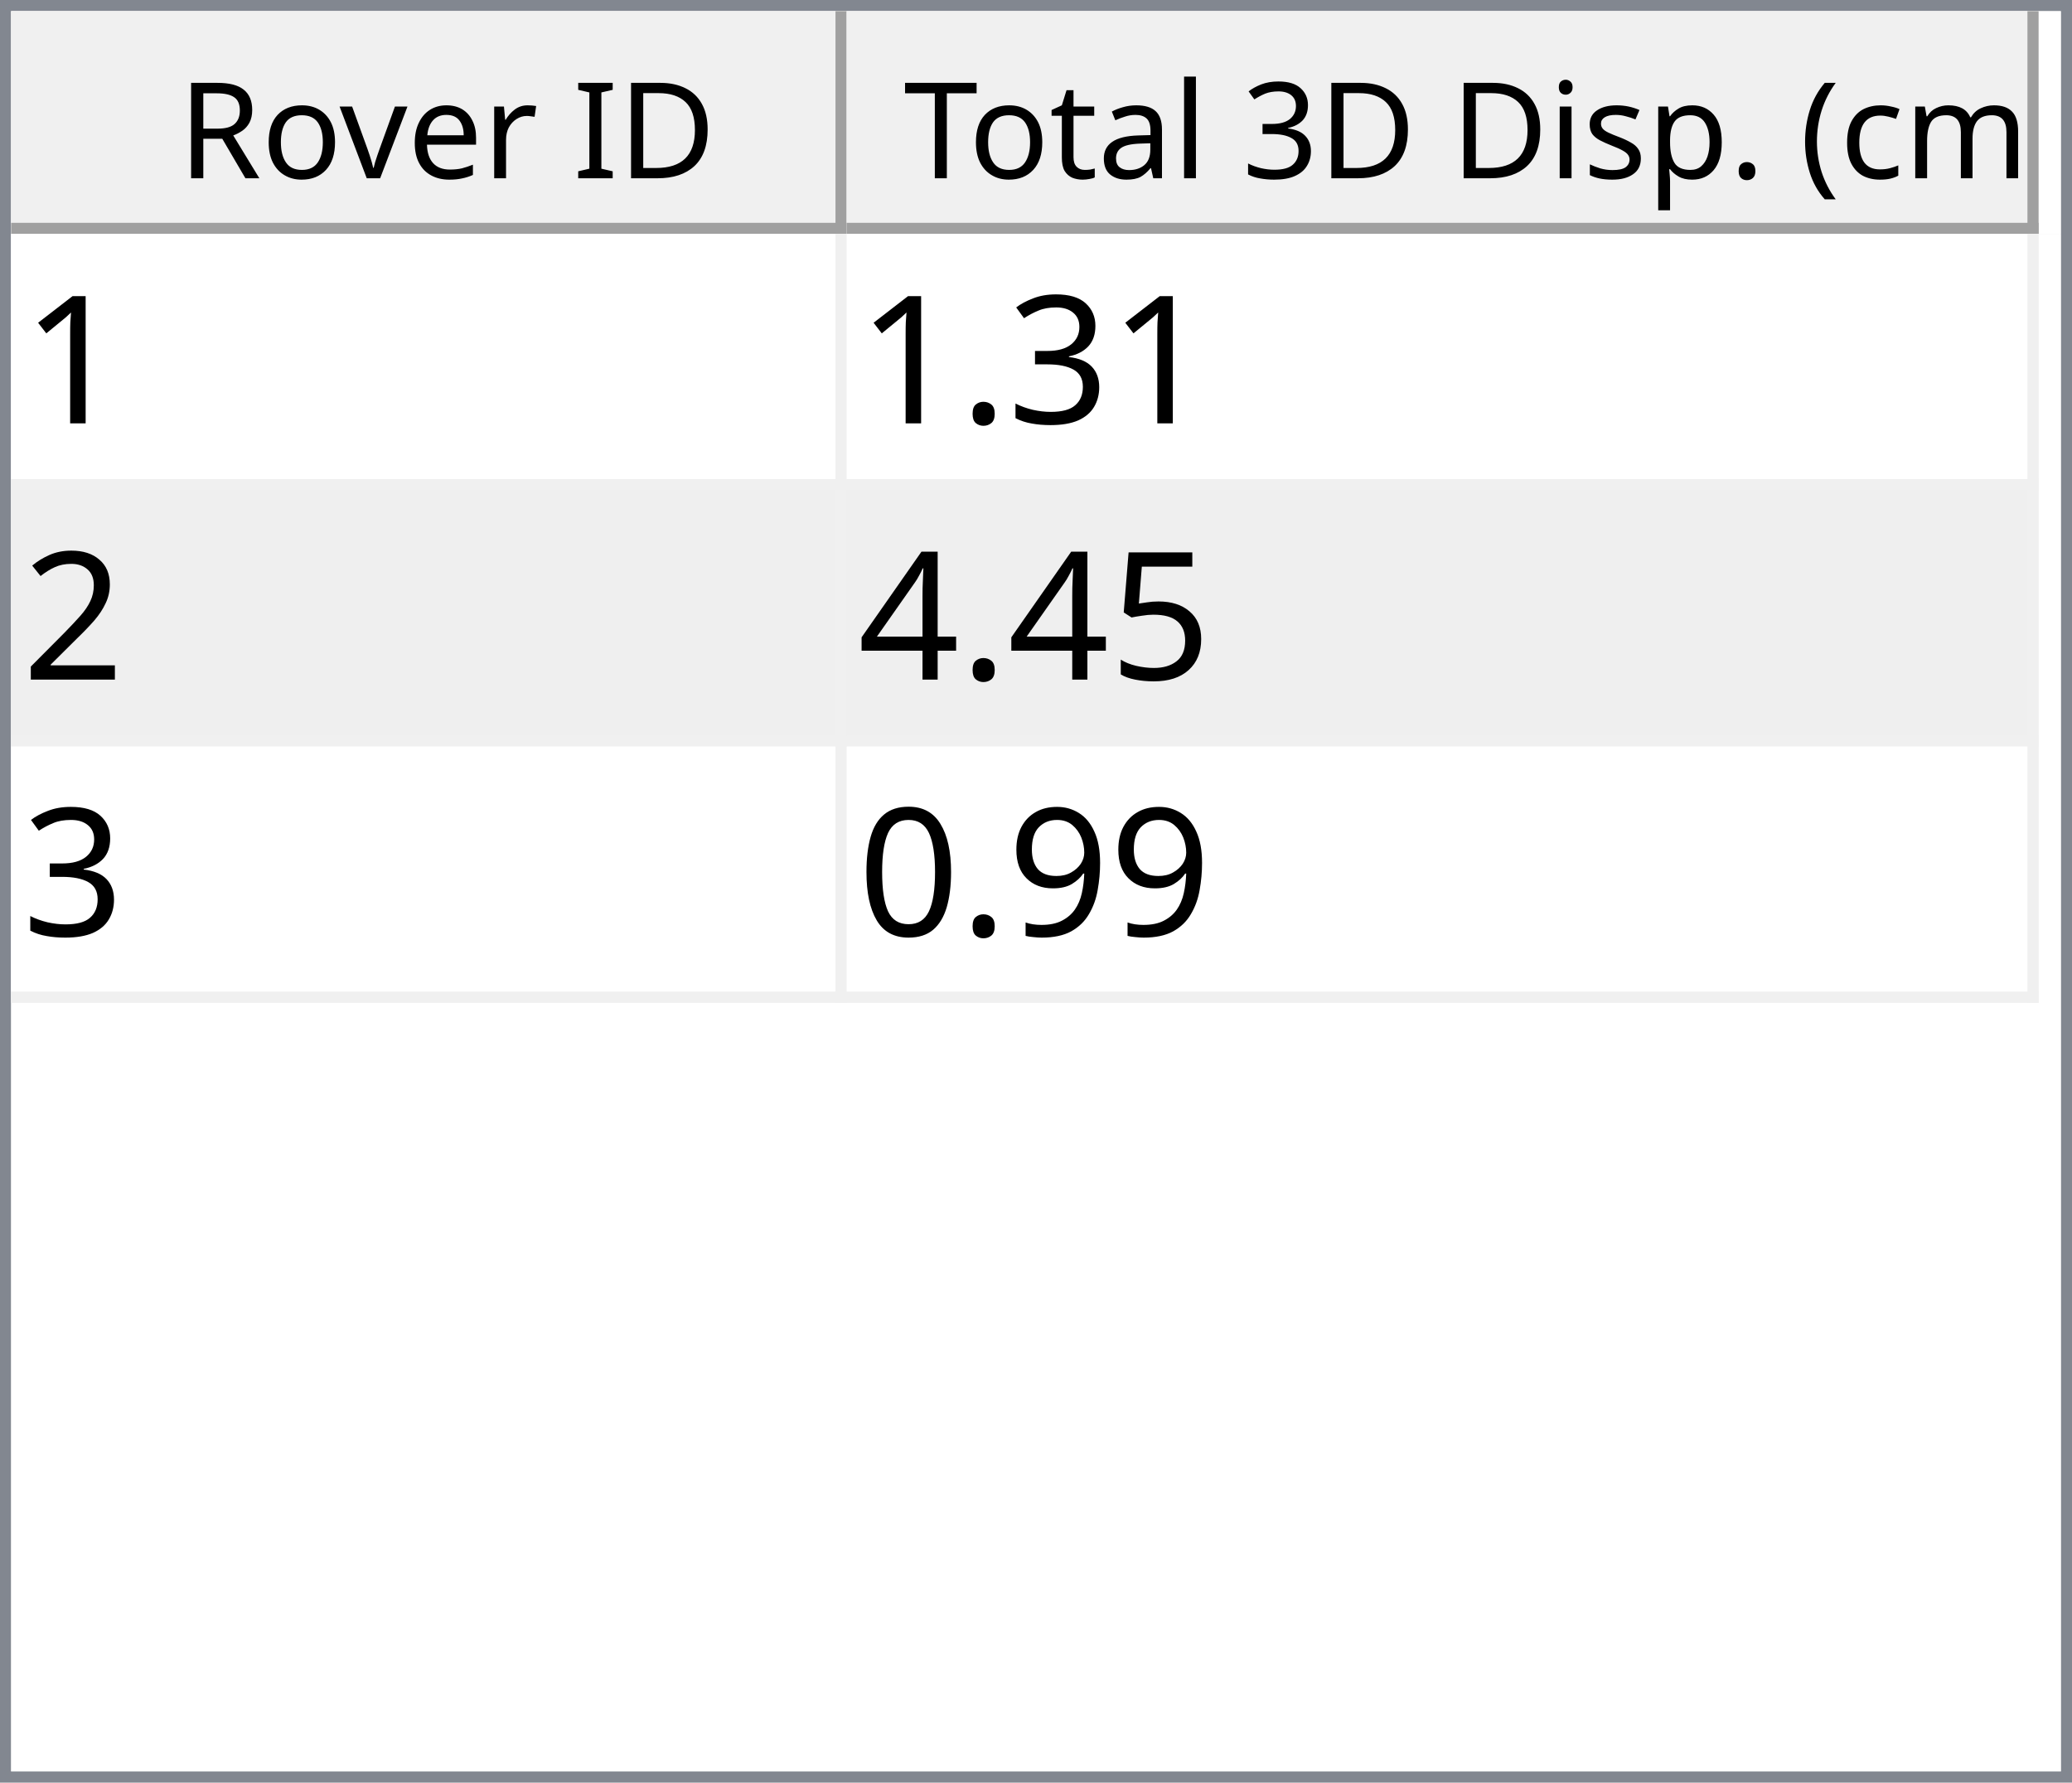
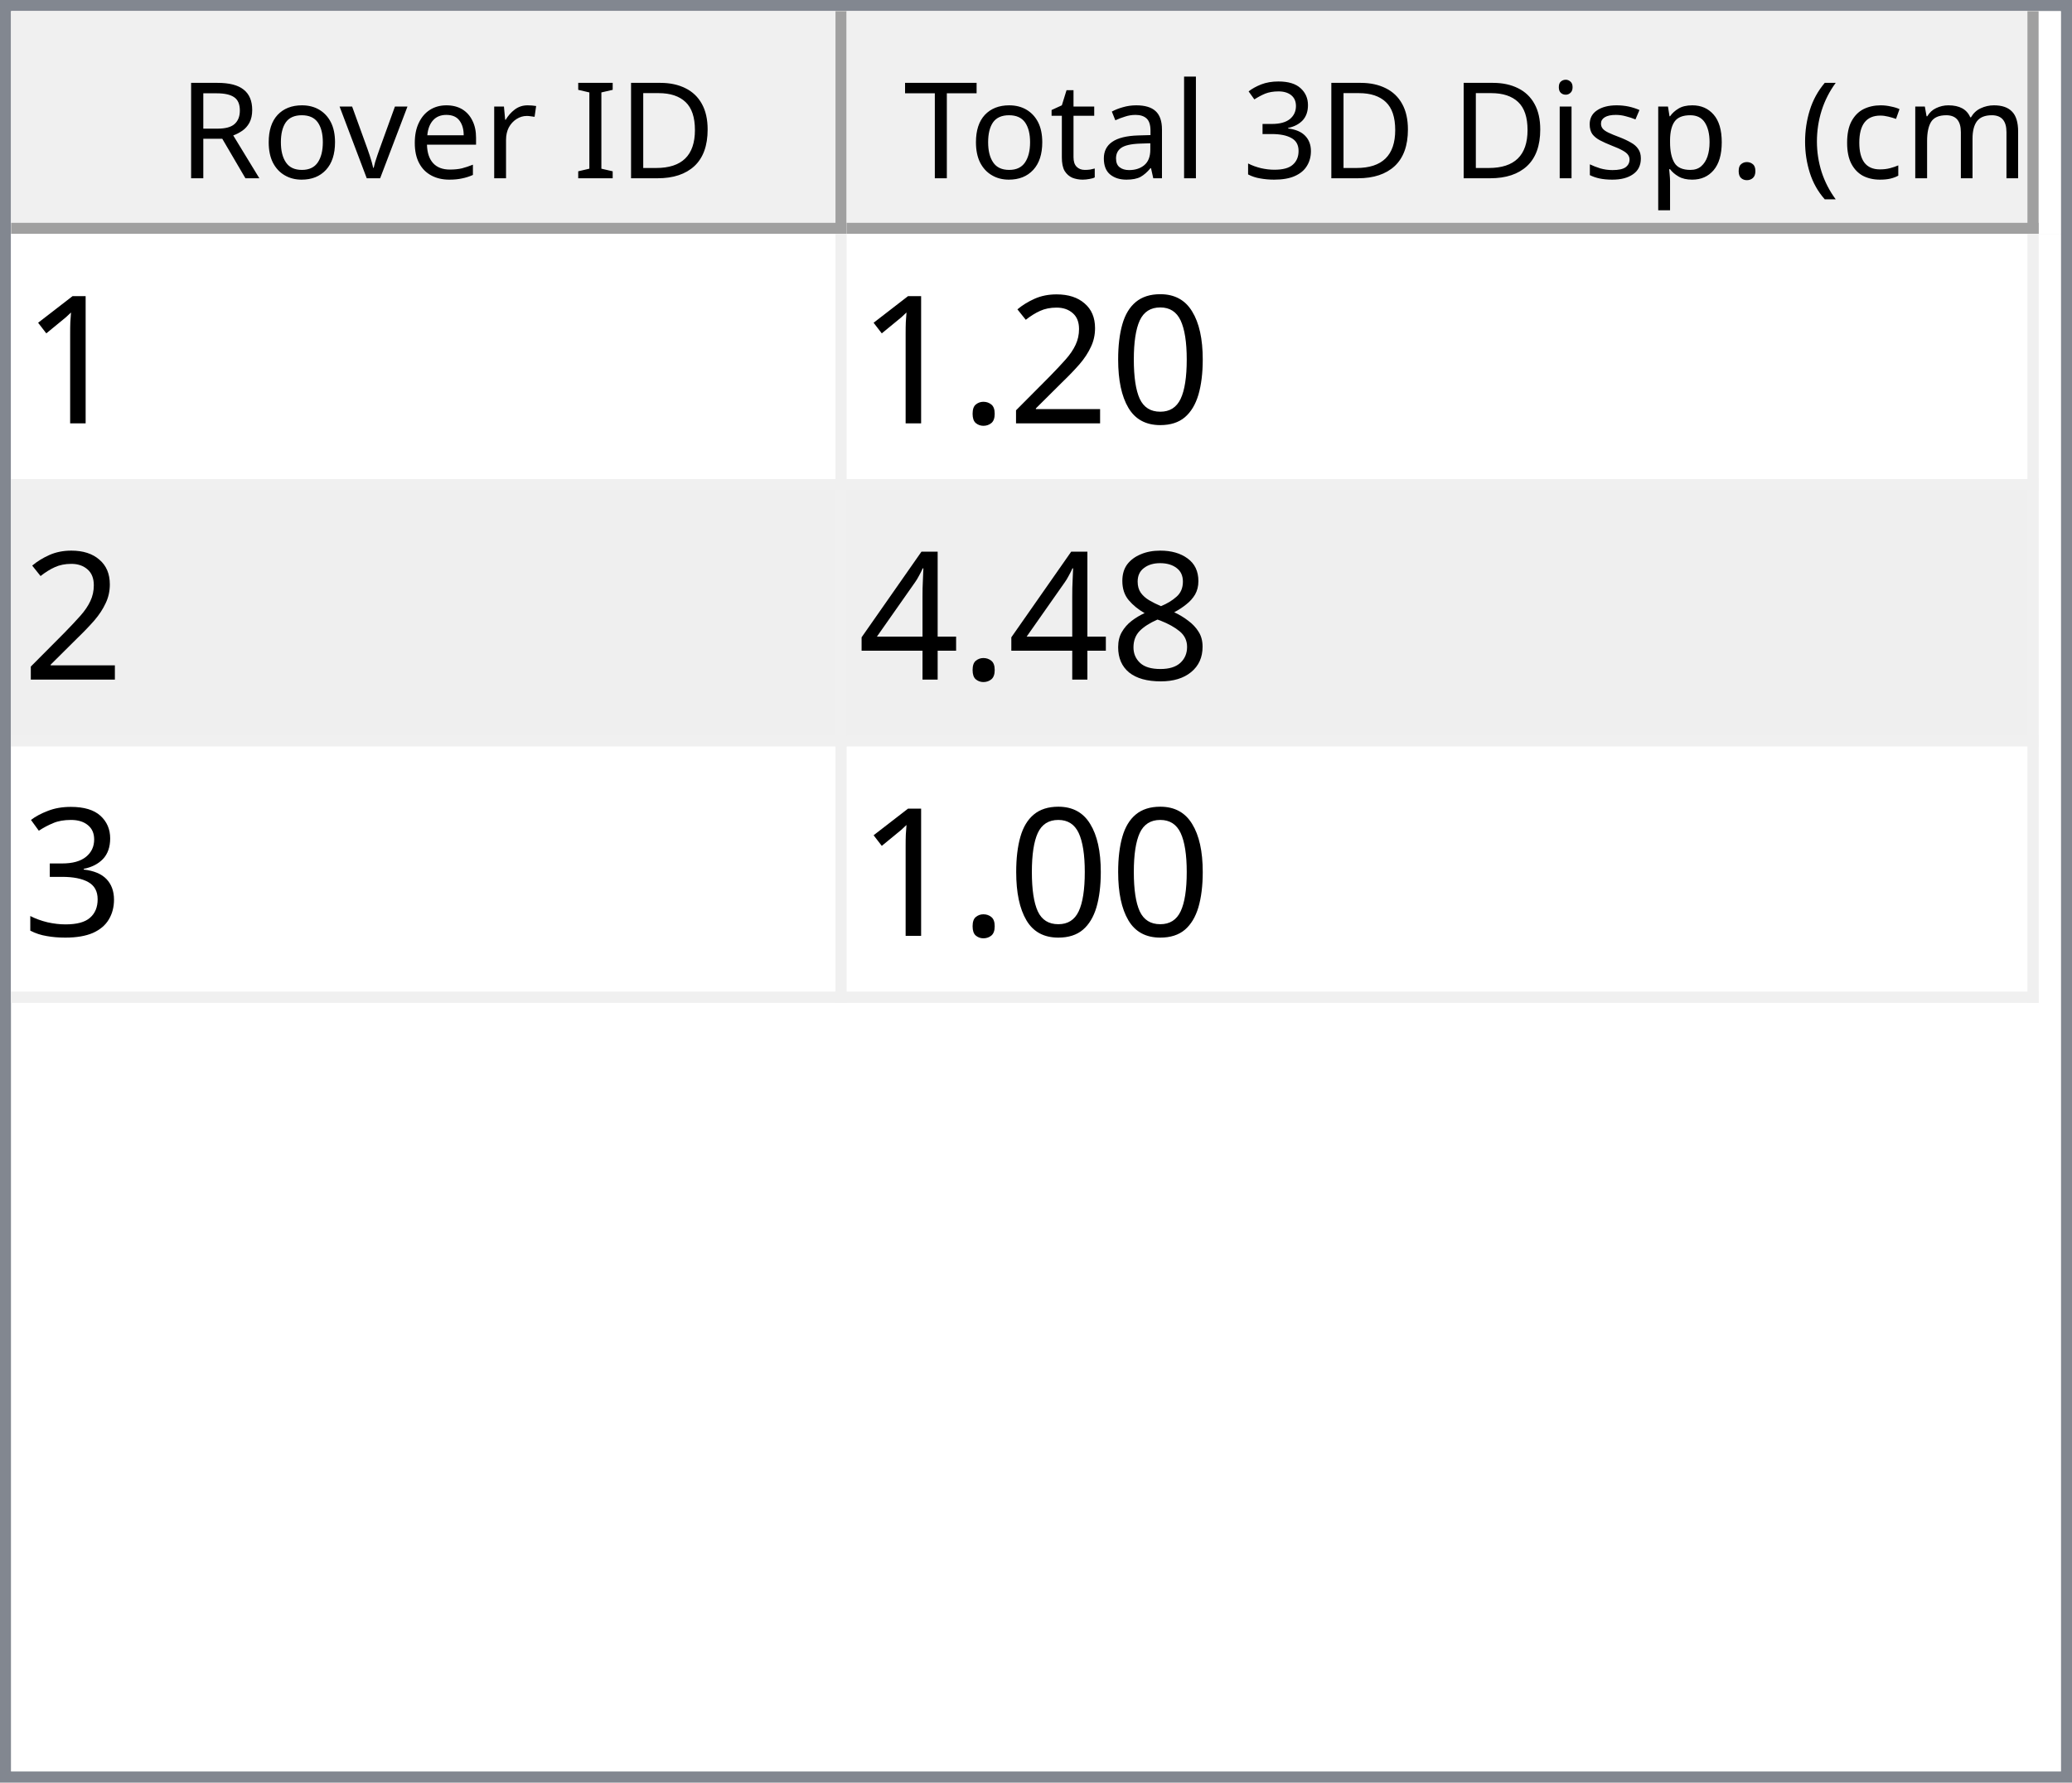
<svg xmlns="http://www.w3.org/2000/svg" style="fill-opacity:1; color-rendering:auto; color-interpolation:auto; text-rendering:auto; stroke:black; stroke-linecap:square; stroke-miterlimit:10; shape-rendering:auto; stroke-opacity:1; fill:black; stroke-dasharray:none; font-weight:normal; stroke-width:1; font-family:'Dialog'; font-style:normal; stroke-linejoin:miter; font-size:12px; stroke-dashoffset:0; image-rendering:auto;" width="186" height="160">
  <defs id="genericDefs" />
  <g>
    <defs id="defs1">
      <clipPath clipPathUnits="userSpaceOnUse" id="clipPath1">
        <path d="M0 0 L186 0 L186 160 L0 160 L0 0 Z" />
      </clipPath>
      <clipPath clipPathUnits="userSpaceOnUse" id="clipPath2">
        <path d="M0 0 L0 160 L186 160 L186 0 Z" />
      </clipPath>
      <clipPath clipPathUnits="userSpaceOnUse" id="clipPath3">
        <path d="M0 0 L0 20 L184 20 L184 0 Z" />
      </clipPath>
      <clipPath clipPathUnits="userSpaceOnUse" id="clipPath4">
        <path d="M0 0 L0 20 L75 20 L75 0 Z" />
      </clipPath>
      <clipPath clipPathUnits="userSpaceOnUse" id="clipPath5">
        <path d="M1 1 L1 19 L74 19 L74 1 Z" />
      </clipPath>
      <clipPath clipPathUnits="userSpaceOnUse" id="clipPath6">
        <path d="M0 0 L0 18 L73 18 L73 0 Z" />
      </clipPath>
      <clipPath clipPathUnits="userSpaceOnUse" id="clipPath7">
        <path d="M-0.5 -0.5 L-0.5 19.5 L74.5 19.5 L74.5 -0.5 Z" />
      </clipPath>
      <clipPath clipPathUnits="userSpaceOnUse" id="clipPath8">
        <path d="M0 0 L0 20 L107 20 L107 0 Z" />
      </clipPath>
      <clipPath clipPathUnits="userSpaceOnUse" id="clipPath9">
        <path d="M1 1 L1 19 L106 19 L106 1 Z" />
      </clipPath>
      <clipPath clipPathUnits="userSpaceOnUse" id="clipPath10">
        <path d="M0 0 L0 18 L105 18 L105 0 Z" />
      </clipPath>
      <clipPath clipPathUnits="userSpaceOnUse" id="clipPath11">
        <path d="M-0.5 -0.5 L-0.5 19.5 L106.5 19.5 L106.5 -0.5 Z" />
      </clipPath>
      <clipPath clipPathUnits="userSpaceOnUse" id="clipPath12">
        <path d="M0 0 L0 138 L184 138 L184 0 Z" />
      </clipPath>
      <clipPath clipPathUnits="userSpaceOnUse" id="clipPath13">
        <path d="M0 0 L0 69 L182 69 L182 0 Z" />
      </clipPath>
      <clipPath clipPathUnits="userSpaceOnUse" id="clipPath14">
        <path d="M-0.5 -0.5 L-0.5 68.5 L181.5 68.5 L181.5 -0.5 Z" />
      </clipPath>
      <clipPath clipPathUnits="userSpaceOnUse" id="clipPath15">
        <path d="M0 0 L0 22 L74 22 L74 0 Z" />
      </clipPath>
      <clipPath clipPathUnits="userSpaceOnUse" id="clipPath16">
        <path d="M0 0 L0 22 L106 22 L106 0 Z" />
      </clipPath>
      <font horiz-adv-x="64.551" id="font1">
        <font-face ascent="107.91" descent="25.098" units-per-em="100" style="font-style:normal; font-family:Segoe UI; font-weight:normal;" />
        <missing-glyph horiz-adv-x="64.551" d="M8.109 0 L8.109 68.266 L56.453 68.266 L56.453 0 L8.109 0 ZM15.328 7.234 L49.219 7.234 L49.219 61.031 L15.328 61.031 L15.328 7.234 Z" />
        <glyph unicode="D" horiz-adv-x="70.117" d="M9.188 0 L9.188 70.016 L28.516 70.016 Q65.531 70.016 65.531 35.891 Q65.531 19.672 55.25 9.836 Q44.969 0 27.734 0 L9.188 0 ZM17.391 62.594 L17.391 7.422 L27.828 7.422 Q41.609 7.422 49.273 14.797 Q56.938 22.172 56.938 35.688 Q56.938 62.594 28.328 62.594 L17.391 62.594 Z" />
        <glyph unicode="I" horiz-adv-x="26.611" d="M17.391 0 L9.188 0 L9.188 70.016 L17.391 70.016 L17.391 0 Z" />
        <glyph unicode=" " horiz-adv-x="27.393" d="" />
        <glyph unicode="r" horiz-adv-x="34.766" d="M34.188 41.891 Q32.078 43.5 28.125 43.5 Q23 43.5 19.555 38.672 Q16.109 33.844 16.109 25.484 L16.109 0 L8.109 0 L8.109 50 L16.109 50 L16.109 39.703 L16.312 39.703 Q18.016 44.969 21.531 47.922 Q25.047 50.875 29.391 50.875 Q32.516 50.875 34.188 50.203 L34.188 41.891 Z" />
        <glyph unicode="e" horiz-adv-x="52.295" d="M48.297 23 L12.984 23 Q13.188 14.656 17.484 10.109 Q21.781 5.562 29.297 5.562 Q37.75 5.562 44.828 11.141 L44.828 3.609 Q38.234 -1.172 27.391 -1.172 Q16.797 -1.172 10.742 5.641 Q4.688 12.453 4.688 24.812 Q4.688 36.469 11.305 43.82 Q17.922 51.172 27.734 51.172 Q37.547 51.172 42.922 44.828 Q48.297 38.484 48.297 27.203 L48.297 23 ZM40.094 29.781 Q40.047 36.719 36.75 40.578 Q33.453 44.438 27.594 44.438 Q21.922 44.438 17.969 40.383 Q14.016 36.328 13.094 29.781 L40.094 29.781 Z" />
        <glyph unicode="v" horiz-adv-x="47.9" d="M47.406 50 L27.484 0 L19.625 0 L0.688 50 L9.469 50 L22.172 13.672 Q23.578 9.672 23.922 6.688 L24.125 6.688 Q24.609 10.453 25.688 13.484 L38.969 50 L47.406 50 Z" />
        <glyph unicode="o" horiz-adv-x="58.594" d="M29 -1.172 Q17.922 -1.172 11.305 5.836 Q4.688 12.844 4.688 24.422 Q4.688 37.016 11.57 44.094 Q18.453 51.172 30.172 51.172 Q41.359 51.172 47.633 44.289 Q53.906 37.406 53.906 25.203 Q53.906 13.234 47.141 6.031 Q40.375 -1.172 29 -1.172 ZM29.594 44.438 Q21.875 44.438 17.383 39.188 Q12.891 33.938 12.891 24.703 Q12.891 15.828 17.43 10.695 Q21.969 5.562 29.594 5.562 Q37.359 5.562 41.531 10.594 Q45.703 15.625 45.703 24.906 Q45.703 34.281 41.531 39.359 Q37.359 44.438 29.594 44.438 Z" />
        <glyph unicode="R" horiz-adv-x="59.814" d="M59.375 0 L49.609 0 L37.891 19.625 Q36.281 22.359 34.766 24.289 Q33.25 26.219 31.664 27.438 Q30.078 28.656 28.25 29.219 Q26.422 29.781 24.125 29.781 L17.391 29.781 L17.391 0 L9.188 0 L9.188 70.016 L30.078 70.016 Q34.672 70.016 38.555 68.867 Q42.438 67.719 45.289 65.375 Q48.141 63.031 49.758 59.547 Q51.375 56.062 51.375 51.375 Q51.375 47.703 50.273 44.656 Q49.172 41.609 47.148 39.211 Q45.125 36.812 42.266 35.133 Q39.406 33.453 35.844 32.516 L35.844 32.328 Q37.594 31.547 38.891 30.547 Q40.188 29.547 41.359 28.18 Q42.531 26.812 43.68 25.078 Q44.828 23.344 46.234 21.047 L59.375 0 ZM17.391 62.594 L17.391 37.203 L28.516 37.203 Q31.594 37.203 34.203 38.133 Q36.812 39.062 38.719 40.797 Q40.625 42.531 41.703 45.047 Q42.781 47.562 42.781 50.688 Q42.781 56.297 39.141 59.445 Q35.5 62.594 28.609 62.594 L17.391 62.594 Z" />
        <glyph unicode=")" horiz-adv-x="30.176" d="M8.297 -15.922 L1.172 -15.922 Q16.406 2.344 16.406 26.812 Q16.406 51.469 1.078 70.016 L8.297 70.016 Q23.531 52.156 23.531 26.703 Q23.531 1.375 8.297 -15.922 Z" />
        <glyph unicode="m" horiz-adv-x="86.133" d="M79.109 0 L71.094 0 L71.094 28.719 Q71.094 37.016 68.531 40.727 Q65.969 44.438 59.906 44.438 Q54.781 44.438 51.195 39.75 Q47.609 35.062 47.609 28.516 L47.609 0 L39.594 0 L39.594 29.688 Q39.594 44.438 28.219 44.438 Q22.953 44.438 19.531 40.016 Q16.109 35.594 16.109 28.516 L16.109 0 L8.109 0 L8.109 50 L16.109 50 L16.109 42.094 L16.312 42.094 Q21.625 51.172 31.844 51.172 Q36.969 51.172 40.773 48.312 Q44.578 45.453 46 40.828 Q51.562 51.172 62.594 51.172 Q79.109 51.172 79.109 30.812 L79.109 0 Z" />
        <glyph unicode="c" horiz-adv-x="46.191" d="M42.188 2.297 Q36.422 -1.172 28.516 -1.172 Q17.828 -1.172 11.258 5.789 Q4.688 12.75 4.688 23.828 Q4.688 36.188 11.766 43.68 Q18.844 51.172 30.672 51.172 Q37.25 51.172 42.281 48.734 L42.281 40.531 Q36.719 44.438 30.375 44.438 Q22.703 44.438 17.797 38.945 Q12.891 33.453 12.891 24.516 Q12.891 15.719 17.508 10.641 Q22.125 5.562 29.891 5.562 Q36.422 5.562 42.188 9.906 L42.188 2.297 Z" />
        <glyph unicode="(" horiz-adv-x="30.176" d="M29.109 -15.922 L21.969 -15.922 Q6.844 1.375 6.844 26.703 Q6.844 52.156 21.969 70.016 L29.203 70.016 Q13.875 51.469 13.875 26.812 Q13.875 2.344 29.109 -15.922 Z" />
        <glyph unicode="." horiz-adv-x="21.68" d="M10.891 -1.078 Q8.641 -1.078 7.055 0.539 Q5.469 2.156 5.469 4.391 Q5.469 6.641 7.055 8.273 Q8.641 9.906 10.891 9.906 Q13.188 9.906 14.797 8.273 Q16.406 6.641 16.406 4.391 Q16.406 2.156 14.797 0.539 Q13.188 -1.078 10.891 -1.078 Z" />
        <glyph unicode="p" horiz-adv-x="58.789" d="M16.312 7.234 L16.109 7.234 L16.109 -23 L8.109 -23 L8.109 50 L16.109 50 L16.109 41.219 L16.312 41.219 Q22.219 51.172 33.594 51.172 Q43.266 51.172 48.688 44.461 Q54.109 37.75 54.109 26.469 Q54.109 13.922 48 6.375 Q41.891 -1.172 31.297 -1.172 Q21.578 -1.172 16.312 7.234 ZM16.109 27.391 L16.109 20.406 Q16.109 14.203 20.141 9.883 Q24.172 5.562 30.375 5.562 Q37.641 5.562 41.773 11.133 Q45.906 16.703 45.906 26.609 Q45.906 34.969 42.047 39.703 Q38.188 44.438 31.594 44.438 Q24.609 44.438 20.359 39.578 Q16.109 34.719 16.109 27.391 Z" />
        <glyph unicode="s" horiz-adv-x="42.432" d="M5.078 1.812 L5.078 10.406 Q11.625 5.562 19.484 5.562 Q30.031 5.562 30.031 12.594 Q30.031 14.594 29.125 15.992 Q28.219 17.391 26.68 18.461 Q25.141 19.531 23.07 20.383 Q21 21.234 18.609 22.172 Q15.281 23.484 12.766 24.828 Q10.25 26.172 8.57 27.859 Q6.891 29.547 6.031 31.695 Q5.172 33.844 5.172 36.719 Q5.172 40.234 6.789 42.945 Q8.406 45.656 11.086 47.484 Q13.766 49.312 17.211 50.242 Q20.656 51.172 24.312 51.172 Q30.812 51.172 35.938 48.922 L35.938 40.828 Q30.422 44.438 23.25 44.438 Q21 44.438 19.195 43.922 Q17.391 43.406 16.094 42.477 Q14.797 41.547 14.086 40.258 Q13.375 38.969 13.375 37.406 Q13.375 35.453 14.086 34.133 Q14.797 32.812 16.164 31.789 Q17.531 30.766 19.484 29.938 Q21.438 29.109 23.922 28.125 Q27.25 26.859 29.883 25.516 Q32.516 24.172 34.375 22.484 Q36.234 20.797 37.234 18.602 Q38.234 16.406 38.234 13.375 Q38.234 9.672 36.602 6.938 Q34.969 4.203 32.234 2.398 Q29.5 0.594 25.93 -0.289 Q22.359 -1.172 18.453 -1.172 Q10.75 -1.172 5.078 1.812 Z" />
        <glyph unicode="i" horiz-adv-x="24.219" d="M12.203 62.703 Q10.062 62.703 8.547 64.164 Q7.031 65.625 7.031 67.875 Q7.031 70.125 8.547 71.609 Q10.062 73.094 12.203 73.094 Q14.406 73.094 15.945 71.609 Q17.484 70.125 17.484 67.875 Q17.484 65.719 15.945 64.211 Q14.406 62.703 12.203 62.703 ZM16.109 0 L8.109 0 L8.109 50 L16.109 50 L16.109 0 Z" />
        <glyph unicode="3" horiz-adv-x="53.906" d="M46.531 19.828 Q46.531 15.094 44.75 11.211 Q42.969 7.328 39.719 4.57 Q36.469 1.812 31.93 0.297 Q27.391 -1.219 21.922 -1.219 Q11.922 -1.219 6 2.594 L6 11.188 Q13.094 5.609 22.219 5.609 Q25.875 5.609 28.828 6.539 Q31.781 7.469 33.906 9.227 Q36.031 10.984 37.18 13.477 Q38.328 15.969 38.328 19.094 Q38.328 32.812 18.797 32.812 L12.984 32.812 L12.984 39.594 L18.5 39.594 Q35.797 39.594 35.797 52.484 Q35.797 64.406 22.609 64.406 Q15.188 64.406 8.688 59.422 L8.688 67.188 Q15.375 71.188 24.609 71.188 Q29 71.188 32.57 69.969 Q36.141 68.75 38.68 66.555 Q41.219 64.359 42.609 61.281 Q44 58.203 44 54.5 Q44 40.672 30.031 36.719 L30.031 36.531 Q33.594 36.141 36.625 34.797 Q39.656 33.453 41.852 31.305 Q44.047 29.156 45.289 26.25 Q46.531 23.344 46.531 19.828 Z" />
        <glyph unicode="l" horiz-adv-x="24.219" d="M16.109 0 L8.109 0 L8.109 74.031 L16.109 74.031 L16.109 0 Z" />
        <glyph unicode="a" horiz-adv-x="50.879" d="M43.891 0 L35.891 0 L35.891 7.812 L35.688 7.812 Q30.469 -1.172 20.312 -1.172 Q12.844 -1.172 8.617 2.781 Q4.391 6.734 4.391 13.281 Q4.391 27.297 20.906 29.594 L35.891 31.688 Q35.891 44.438 25.594 44.438 Q16.547 44.438 9.281 38.281 L9.281 46.484 Q16.656 51.172 26.266 51.172 Q43.891 51.172 43.891 32.516 L43.891 0 ZM35.891 25.297 L23.828 23.641 Q18.266 22.859 15.43 20.875 Q12.594 18.891 12.594 13.875 Q12.594 10.203 15.211 7.883 Q17.828 5.562 22.172 5.562 Q28.125 5.562 32.008 9.742 Q35.891 13.922 35.891 20.312 L35.891 25.297 Z" />
        <glyph unicode="t" horiz-adv-x="33.887" d="M31.297 0.484 Q28.469 -1.078 23.828 -1.078 Q10.688 -1.078 10.688 13.578 L10.688 43.172 L2.094 43.172 L2.094 50 L10.688 50 L10.688 62.203 L18.703 64.797 L18.703 50 L31.297 50 L31.297 43.172 L18.703 43.172 L18.703 14.984 Q18.703 9.969 20.414 7.82 Q22.125 5.672 26.078 5.672 Q29.109 5.672 31.297 7.328 L31.297 0.484 Z" />
        <glyph unicode="T" horiz-adv-x="52.393" d="M50.594 62.594 L30.375 62.594 L30.375 0 L22.172 0 L22.172 62.594 L2 62.594 L2 70.016 L50.594 70.016 L50.594 62.594 Z" />
      </font>
      <font horiz-adv-x="75.0" id="font2">
        <font-face ascent="100.537" descent="21.973" units-per-em="100" style="font-style:normal; font-family:sans-serif; font-weight:normal;" />
        <missing-glyph horiz-adv-x="75.0" d="M12.5 0 L12.5 62.5 L62.5 62.5 L62.5 0 L12.5 0 ZM14.062 1.562 L60.938 1.562 L60.938 60.938 L14.062 60.938 L14.062 1.562 Z" />
        <glyph unicode="1" horiz-adv-x="55.615" d="M37.25 0 L28.469 0 L28.469 56 Q25.297 52.984 20.141 49.953 Q14.984 46.922 10.891 45.406 L10.891 53.906 Q18.266 57.375 23.781 62.305 Q29.297 67.234 31.594 71.875 L37.25 71.875 L37.25 0 Z" />
+         <glyph unicode="0" horiz-adv-x="55.615" d="M4.156 35.297 Q4.156 48 6.766 55.742 Q9.375 63.484 14.523 67.68 Q19.672 71.875 27.484 71.875 Q33.25 71.875 37.594 69.555 Q41.938 67.234 44.773 62.867 Q47.609 58.5 49.219 52.227 Q50.828 45.953 50.828 35.297 Q50.828 22.703 48.242 14.969 Q45.656 7.234 40.508 3.008 Q35.359 -1.219 27.484 -1.219 Q17.141 -1.219 11.234 6.203 Q4.156 15.141 4.156 35.297 ZM13.188 35.297 Q13.188 17.672 17.312 11.836 Q21.438 6 27.484 6 Q33.547 6 37.672 11.859 Q41.797 17.719 41.797 35.297 Q41.797 52.984 37.672 58.789 Q33.547 64.594 27.391 64.594 Q21.344 64.594 17.719 59.469 Q13.188 52.938 13.188 35.297 Z" />
+         <glyph unicode="2" horiz-adv-x="55.615" d="M50.344 8.453 L50.344 0 L3.031 0 Q2.938 3.172 4.047 6.109 Q5.859 10.938 9.836 15.625 Q13.812 20.312 21.344 26.469 Q33.016 36.031 37.117 41.625 Q41.219 47.219 41.219 52.203 Q41.219 57.422 37.477 61.008 Q33.734 64.594 27.734 64.594 Q21.391 64.594 17.578 60.789 Q13.766 56.984 13.719 50.25 L4.688 51.172 Q5.609 61.281 11.664 66.578 Q17.719 71.875 27.938 71.875 Q38.234 71.875 44.242 66.164 Q50.25 60.453 50.25 52 Q50.25 47.703 48.492 43.555 Q46.734 39.406 42.656 34.812 Q38.578 30.219 29.109 22.219 Q21.188 15.578 18.945 13.211 Q16.703 10.844 15.234 8.453 L50.344 8.453 Z" />
+         <glyph unicode="." horiz-adv-x="27.783" d="M9.078 0 L9.078 10.016 L19.094 10.016 L19.094 0 L9.078 0 Z" />
+         <glyph unicode="8" horiz-adv-x="55.615" d="M17.672 38.812 Q12.203 40.828 9.57 44.539 Q6.938 48.25 6.938 53.422 Q6.938 61.234 12.555 66.555 Q18.172 71.875 27.484 71.875 Q36.859 71.875 42.578 66.43 Q48.297 60.984 48.297 53.172 Q48.297 48.188 45.68 44.508 Q43.062 40.828 37.75 38.812 Q44.344 36.672 47.781 31.883 Q51.219 27.094 51.219 20.453 Q51.219 11.281 44.727 5.031 Q38.234 -1.219 27.641 -1.219 Q17.047 -1.219 10.547 5.055 Q4.047 11.328 4.047 20.703 Q4.047 27.688 7.594 32.398 Q11.141 37.109 17.672 38.812 ZM15.922 53.719 Q15.922 48.641 19.195 45.414 Q22.469 42.188 27.688 42.188 Q32.766 42.188 36.016 45.383 Q39.266 48.578 39.266 53.219 Q39.266 58.062 35.914 61.359 Q32.562 64.656 27.594 64.656 Q22.562 64.656 19.242 61.43 Q15.922 58.203 15.922 53.719 ZM13.094 20.656 Q13.094 16.891 14.875 13.375 Q16.656 9.859 20.172 7.93 Q23.688 6 27.734 6 Q34.031 6 38.133 10.055 Q42.234 14.109 42.234 20.359 Q42.234 26.703 38.016 30.859 Q33.797 35.016 27.438 35.016 Q21.234 35.016 17.164 30.914 Q13.094 26.812 13.094 20.656 Z" />
+         <glyph unicode="4" horiz-adv-x="55.615" d="M32.328 0 L32.328 17.141 L1.266 17.141 L1.266 25.203 L33.938 71.578 L41.109 71.578 L41.109 25.203 L50.781 25.203 L50.781 17.141 L41.109 17.141 L41.109 0 L32.328 0 ZM32.328 25.203 L32.328 57.469 L9.906 25.203 L32.328 25.203 Z" />
        <glyph unicode="3" horiz-adv-x="55.615" d="M4.203 18.891 L12.984 20.062 Q14.5 12.594 18.141 9.297 Q21.781 6 27 6 Q33.203 6 37.477 10.297 Q41.75 14.594 41.75 20.953 Q41.75 27 37.797 30.93 Q33.844 34.859 27.734 34.859 Q25.25 34.859 21.531 33.891 L22.516 41.609 Q23.391 41.5 23.922 41.5 Q29.547 41.5 34.039 44.43 Q38.531 47.359 38.531 53.469 Q38.531 58.297 35.258 61.477 Q31.984 64.656 26.812 64.656 Q21.688 64.656 18.266 61.43 Q14.844 58.203 13.875 51.766 L5.078 53.328 Q6.688 62.156 12.398 67.016 Q18.109 71.875 26.609 71.875 Q32.469 71.875 37.398 69.359 Q42.328 66.844 44.945 62.5 Q47.562 58.156 47.562 53.266 Q47.562 48.641 45.07 44.828 Q42.578 41.016 37.703 38.766 Q44.047 37.312 47.562 32.695 Q51.078 28.078 51.078 21.141 Q51.078 11.766 44.242 5.25 Q37.406 -1.266 26.953 -1.266 Q17.531 -1.266 11.305 4.352 Q5.078 9.969 4.203 18.891 Z" />
-         <glyph unicode="." horiz-adv-x="27.783" d="M9.078 0 L9.078 10.016 L19.094 10.016 L19.094 0 L9.078 0 Z" />
-         <glyph unicode="2" horiz-adv-x="55.615" d="M50.344 8.453 L50.344 0 L3.031 0 Q2.938 3.172 4.047 6.109 Q5.859 10.938 9.836 15.625 Q13.812 20.312 21.344 26.469 Q33.016 36.031 37.117 41.625 Q41.219 47.219 41.219 52.203 Q41.219 57.422 37.477 61.008 Q33.734 64.594 27.734 64.594 Q21.391 64.594 17.578 60.789 Q13.766 56.984 13.719 50.25 L4.688 51.172 Q5.609 61.281 11.664 66.578 Q17.719 71.875 27.938 71.875 Q38.234 71.875 44.242 66.164 Q50.25 60.453 50.25 52 Q50.25 47.703 48.492 43.555 Q46.734 39.406 42.656 34.812 Q38.578 30.219 29.109 22.219 Q21.188 15.578 18.945 13.211 Q16.703 10.844 15.234 8.453 L50.344 8.453 Z" />
-         <glyph unicode="5" horiz-adv-x="55.615" d="M4.156 18.75 L13.375 19.531 Q14.406 12.797 18.141 9.398 Q21.875 6 27.156 6 Q33.5 6 37.891 10.789 Q42.281 15.578 42.281 23.484 Q42.281 31 38.062 35.352 Q33.844 39.703 27 39.703 Q22.75 39.703 19.336 37.773 Q15.922 35.844 13.969 32.766 L5.719 33.844 L12.641 70.609 L48.25 70.609 L48.25 62.203 L19.672 62.203 L15.828 42.969 Q22.266 47.469 29.344 47.469 Q38.719 47.469 45.164 40.969 Q51.609 34.469 51.609 24.266 Q51.609 14.547 45.953 7.469 Q39.062 -1.219 27.156 -1.219 Q17.391 -1.219 11.211 4.25 Q5.031 9.719 4.156 18.75 Z" />
-         <glyph unicode="4" horiz-adv-x="55.615" d="M32.328 0 L32.328 17.141 L1.266 17.141 L1.266 25.203 L33.938 71.578 L41.109 71.578 L41.109 25.203 L50.781 25.203 L50.781 17.141 L41.109 17.141 L41.109 0 L32.328 0 ZM32.328 25.203 L32.328 57.469 L9.906 25.203 L32.328 25.203 Z" />
-         <glyph unicode="9" horiz-adv-x="55.615" d="M5.469 16.547 L13.922 17.328 Q14.984 11.375 18.016 8.688 Q21.047 6 25.781 6 Q29.828 6 32.883 7.859 Q35.938 9.719 37.891 12.82 Q39.844 15.922 41.164 21.195 Q42.484 26.469 42.484 31.938 Q42.484 32.516 42.438 33.688 Q39.797 29.5 35.234 26.883 Q30.672 24.266 25.344 24.266 Q16.453 24.266 10.305 30.711 Q4.156 37.156 4.156 47.703 Q4.156 58.594 10.578 65.234 Q17 71.875 26.656 71.875 Q33.641 71.875 39.43 68.117 Q45.219 64.359 48.219 57.398 Q51.219 50.438 51.219 37.25 Q51.219 23.531 48.242 15.406 Q45.266 7.281 39.383 3.031 Q33.5 -1.219 25.594 -1.219 Q17.188 -1.219 11.867 3.445 Q6.547 8.109 5.469 16.547 ZM41.453 48.141 Q41.453 55.719 37.43 60.156 Q33.406 64.594 27.734 64.594 Q21.875 64.594 17.531 59.812 Q13.188 55.031 13.188 47.406 Q13.188 40.578 17.312 36.305 Q21.438 32.031 27.484 32.031 Q33.594 32.031 37.523 36.305 Q41.453 40.578 41.453 48.141 Z" />
-         <glyph unicode="0" horiz-adv-x="55.615" d="M4.156 35.297 Q4.156 48 6.766 55.742 Q9.375 63.484 14.523 67.68 Q19.672 71.875 27.484 71.875 Q33.25 71.875 37.594 69.555 Q41.938 67.234 44.773 62.867 Q47.609 58.5 49.219 52.227 Q50.828 45.953 50.828 35.297 Q50.828 22.703 48.242 14.969 Q45.656 7.234 40.508 3.008 Q35.359 -1.219 27.484 -1.219 Q17.141 -1.219 11.234 6.203 Q4.156 15.141 4.156 35.297 ZM13.188 35.297 Q13.188 17.672 17.312 11.836 Q21.438 6 27.484 6 Q33.547 6 37.672 11.859 Q41.797 17.719 41.797 35.297 Q41.797 52.984 37.672 58.789 Q33.547 64.594 27.391 64.594 Q21.344 64.594 17.719 59.469 Q13.188 52.938 13.188 35.297 Z" />
      </font>
    </defs>
    <g style="fill:white; stroke:white;">
      <rect x="0" y="0" width="186" style="clip-path:url(#clipPath1); stroke:none;" height="160" />
    </g>
    <g style="fill:white; text-rendering:optimizeSpeed; color-rendering:optimizeSpeed; image-rendering:optimizeSpeed; shape-rendering:crispEdges; stroke:white; color-interpolation:sRGB;">
      <rect x="0" width="186" height="160" y="0" style="stroke:none;" />
      <path style="stroke:none;" d="M0 160 L186 160 L186 0 L0 0 Z" />
    </g>
    <g style="fill:rgb(240,240,240); font-family:'Segoe UI'; stroke:rgb(240,240,240);">
      <rect x="0" y="0" width="186" style="clip-path:url(#clipPath2); stroke:none;" height="160" />
    </g>
    <g style="fill:rgb(130,135,144); font-family:'Segoe UI'; stroke:rgb(130,135,144);">
      <path d="M0 0 L186 0 L186 160 L0 160 L0 0 ZM1 1 L185 1 L185 159 L1 159 L1 1 Z" style="fill-rule:evenodd; clip-path:url(#clipPath2); stroke:none;" />
    </g>
    <g style="fill:white; font-family:'Segoe UI'; stroke:white;" transform="translate(1,1)">
      <rect x="0" y="0" width="184" style="clip-path:url(#clipPath3); stroke:none;" height="20" />
    </g>
    <g style="fill:rgb(240,240,240); font-family:'Segoe UI'; stroke:rgb(240,240,240);" transform="translate(1,1)">
      <rect x="0" y="0" width="75" style="clip-path:url(#clipPath4); stroke:none;" height="20" />
    </g>
    <g style="font-family:'Segoe UI';" transform="translate(2,2)">
      <text x="14" xml:space="preserve" y="14" style="clip-path:url(#clipPath6); stroke:none;">Rover ID</text>
    </g>
    <g style="fill:rgb(160,160,160); font-family:'Segoe UI'; stroke:rgb(160,160,160); stroke-linejoin:bevel;" transform="translate(1.5,1.5)">
      <line x1="74" x2="74" y1="0" style="fill:none; clip-path:url(#clipPath7);" y2="19" />
    </g>
    <g style="fill:rgb(160,160,160); font-family:'Segoe UI'; stroke:rgb(160,160,160); stroke-linejoin:bevel;" transform="matrix(1,0,0,1,1,1) translate(0.5,0.5)">
      <line x1="0" x2="74" y1="19" style="fill:none; clip-path:url(#clipPath7);" y2="19" />
    </g>
    <g style="fill:rgb(240,240,240); font-family:'Segoe UI'; stroke:rgb(240,240,240);" transform="translate(76,1)">
      <rect x="0" y="0" width="107" style="clip-path:url(#clipPath8); stroke:none;" height="20" />
    </g>
    <g style="font-family:'Segoe UI';" transform="translate(77,2)">
      <text x="1" xml:space="preserve" y="14" style="clip-path:url(#clipPath10); stroke:none;"> Total 3D Disp. (cm)</text>
    </g>
    <g style="fill:rgb(160,160,160); font-family:'Segoe UI'; stroke:rgb(160,160,160); stroke-linejoin:bevel;" transform="translate(76.5,1.5)">
      <line x1="106" x2="106" y1="0" style="fill:none; clip-path:url(#clipPath11);" y2="19" />
    </g>
    <g style="fill:rgb(160,160,160); font-family:'Segoe UI'; stroke:rgb(160,160,160); stroke-linejoin:bevel;" transform="matrix(1,0,0,1,76,1) translate(0.5,0.5)">
      <line x1="0" x2="106" y1="19" style="fill:none; clip-path:url(#clipPath11);" y2="19" />
    </g>
    <g style="fill:white; font-family:'Segoe UI'; stroke:white;" transform="translate(1,21)">
      <rect x="0" y="0" width="184" style="clip-path:url(#clipPath12); stroke:none;" height="138" />
    </g>
    <g style="fill:rgb(240,240,240); font-size:16px; font-family:sans-serif; stroke:rgb(240,240,240);" transform="translate(1,21)">
      <rect x="0" y="0" width="182" style="clip-path:url(#clipPath13); stroke:none;" height="69" />
      <line transform="translate(0.5,0.5)" x1="0" x2="181" y1="22" style="clip-path:url(#clipPath14); fill:none; stroke-linejoin:bevel;" y2="22" />
    </g>
    <g transform="matrix(1,0,0,1,1,21) translate(0.5,0.5)" style="fill:rgb(240,240,240); font-size:16px; font-family:sans-serif; stroke:rgb(240,240,240); stroke-linejoin:bevel;">
      <line x1="0" x2="181" y1="45" style="fill:none; clip-path:url(#clipPath14);" y2="45" />
    </g>
    <g transform="matrix(1,0,0,1,1,21) translate(0.5,0.5)" style="fill:rgb(240,240,240); font-size:16px; font-family:sans-serif; stroke:rgb(240,240,240); stroke-linejoin:bevel;">
      <line x1="0" x2="181" y1="68" style="fill:none; clip-path:url(#clipPath14);" y2="68" />
    </g>
    <g transform="matrix(1,0,0,1,1,21) translate(0.5,0.5)" style="fill:rgb(240,240,240); font-size:16px; font-family:sans-serif; stroke:rgb(240,240,240); stroke-linejoin:bevel;">
      <line x1="74" x2="74" y1="0" style="fill:none; clip-path:url(#clipPath14);" y2="68" />
    </g>
    <g transform="matrix(1,0,0,1,1,21) translate(0.5,0.5)" style="fill:rgb(240,240,240); font-size:16px; font-family:sans-serif; stroke:rgb(240,240,240); stroke-linejoin:bevel;">
      <line x1="181" x2="181" y1="0" style="fill:none; clip-path:url(#clipPath14);" y2="68" />
    </g>
    <g style="fill:white; font-size:16px; font-family:sans-serif; stroke:white;" transform="matrix(1,0,0,1,1,21)">
      <rect x="0" y="0" width="74" style="clip-path:url(#clipPath15); stroke:none;" height="22" />
      <text x="1" y="17" style="fill:black; clip-path:url(#clipPath15); stroke:none;" xml:space="preserve">1</text>
    </g>
    <g style="fill:white; font-size:16px; font-family:sans-serif; stroke:white;" transform="matrix(1,0,0,1,1,21) translate(75,0)">
      <rect x="0" y="0" width="106" style="clip-path:url(#clipPath16); stroke:none;" height="22" />
-       <text x="1" y="17" style="fill:black; clip-path:url(#clipPath16); stroke:none;" xml:space="preserve">1.31</text>
+       <text x="1" y="17" style="fill:black; clip-path:url(#clipPath16); stroke:none;" xml:space="preserve">1.20</text>
    </g>
    <g style="fill:rgb(239,239,239); font-size:16px; font-family:sans-serif; stroke:rgb(239,239,239);" transform="matrix(1,0,0,1,1,21) translate(0,23)">
      <rect x="0" y="0" width="74" style="clip-path:url(#clipPath15); stroke:none;" height="22" />
      <text x="1" y="17" style="fill:black; clip-path:url(#clipPath15); stroke:none;" xml:space="preserve">2</text>
    </g>
    <g style="fill:rgb(239,239,239); font-size:16px; font-family:sans-serif; stroke:rgb(239,239,239);" transform="matrix(1,0,0,1,1,21) translate(75,23)">
      <rect x="0" y="0" width="106" style="clip-path:url(#clipPath16); stroke:none;" height="22" />
-       <text x="1" y="17" style="fill:black; clip-path:url(#clipPath16); stroke:none;" xml:space="preserve">4.45</text>
+       <text x="1" y="17" style="fill:black; clip-path:url(#clipPath16); stroke:none;" xml:space="preserve">4.48</text>
    </g>
    <g style="fill:white; font-size:16px; font-family:sans-serif; stroke:white;" transform="matrix(1,0,0,1,1,21) translate(0,46)">
      <rect x="0" y="0" width="74" style="clip-path:url(#clipPath15); stroke:none;" height="22" />
      <text x="1" y="17" style="fill:black; clip-path:url(#clipPath15); stroke:none;" xml:space="preserve">3</text>
    </g>
    <g style="fill:white; font-size:16px; font-family:sans-serif; stroke:white;" transform="matrix(1,0,0,1,1,21) translate(75,46)">
      <rect x="0" y="0" width="106" style="clip-path:url(#clipPath16); stroke:none;" height="22" />
-       <text x="1" y="17" style="fill:black; clip-path:url(#clipPath16); stroke:none;" xml:space="preserve">0.99</text>
+       <text x="1" y="17" style="fill:black; clip-path:url(#clipPath16); stroke:none;" xml:space="preserve">1.00</text>
    </g>
  </g>
</svg>
